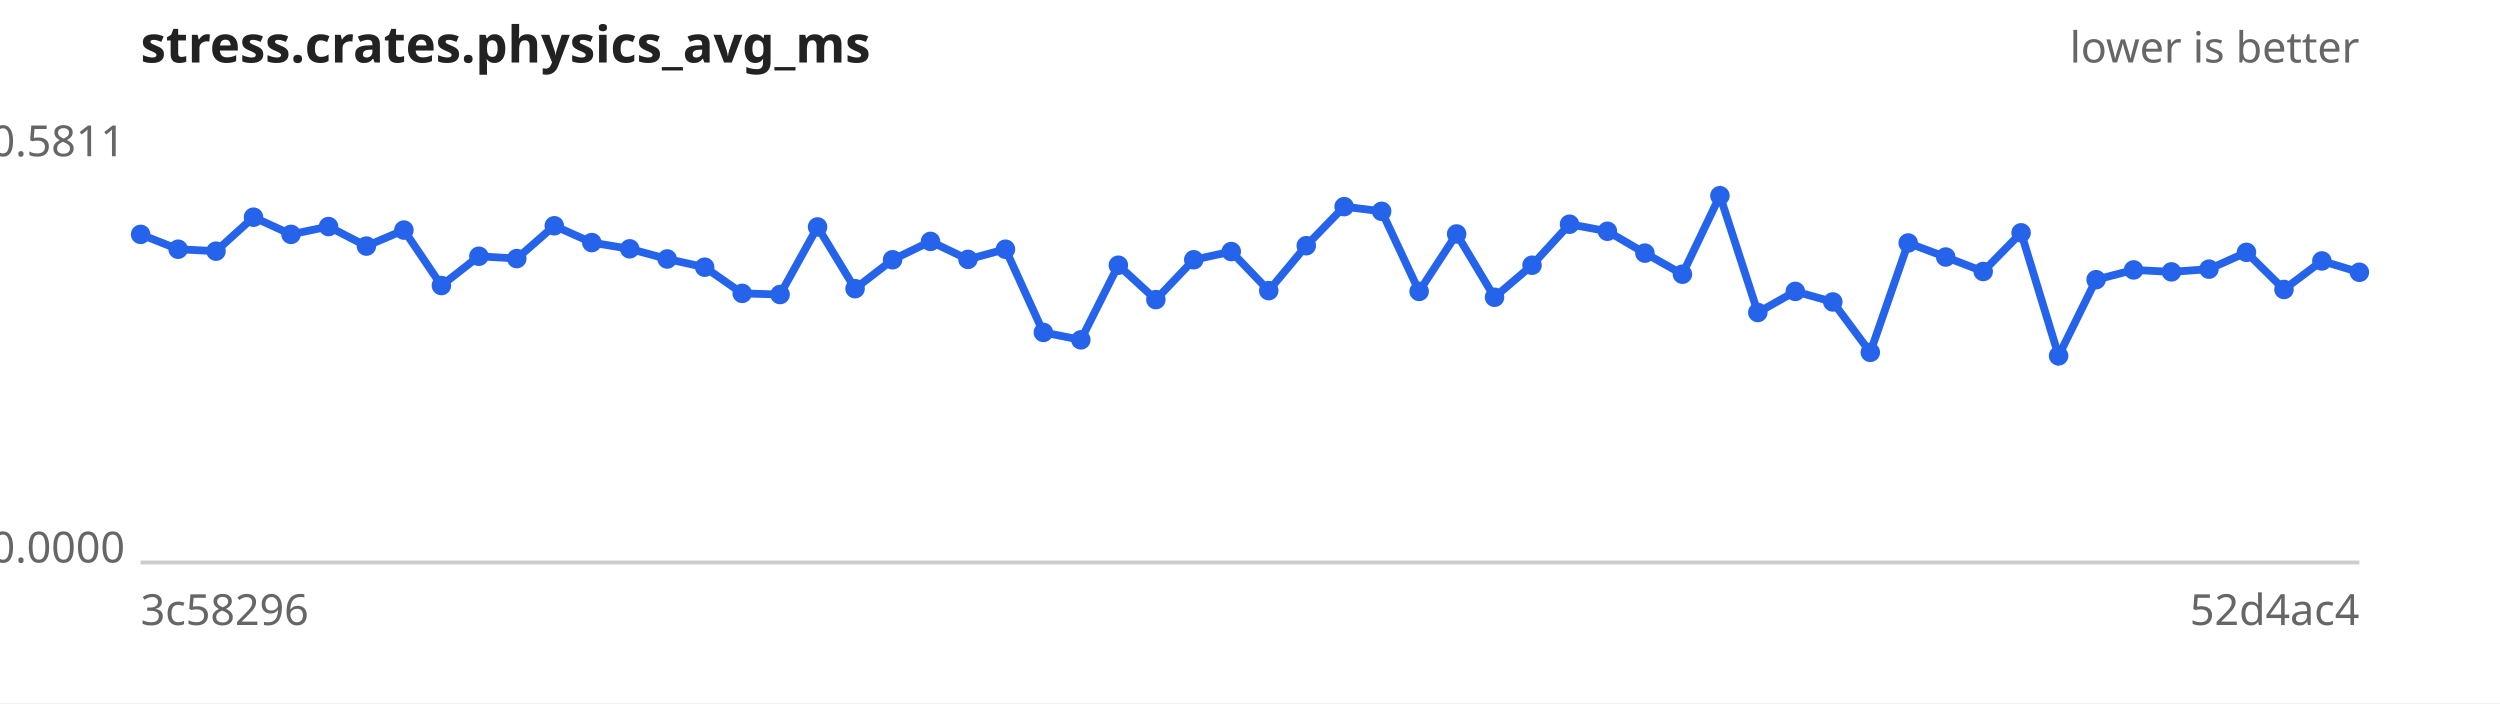
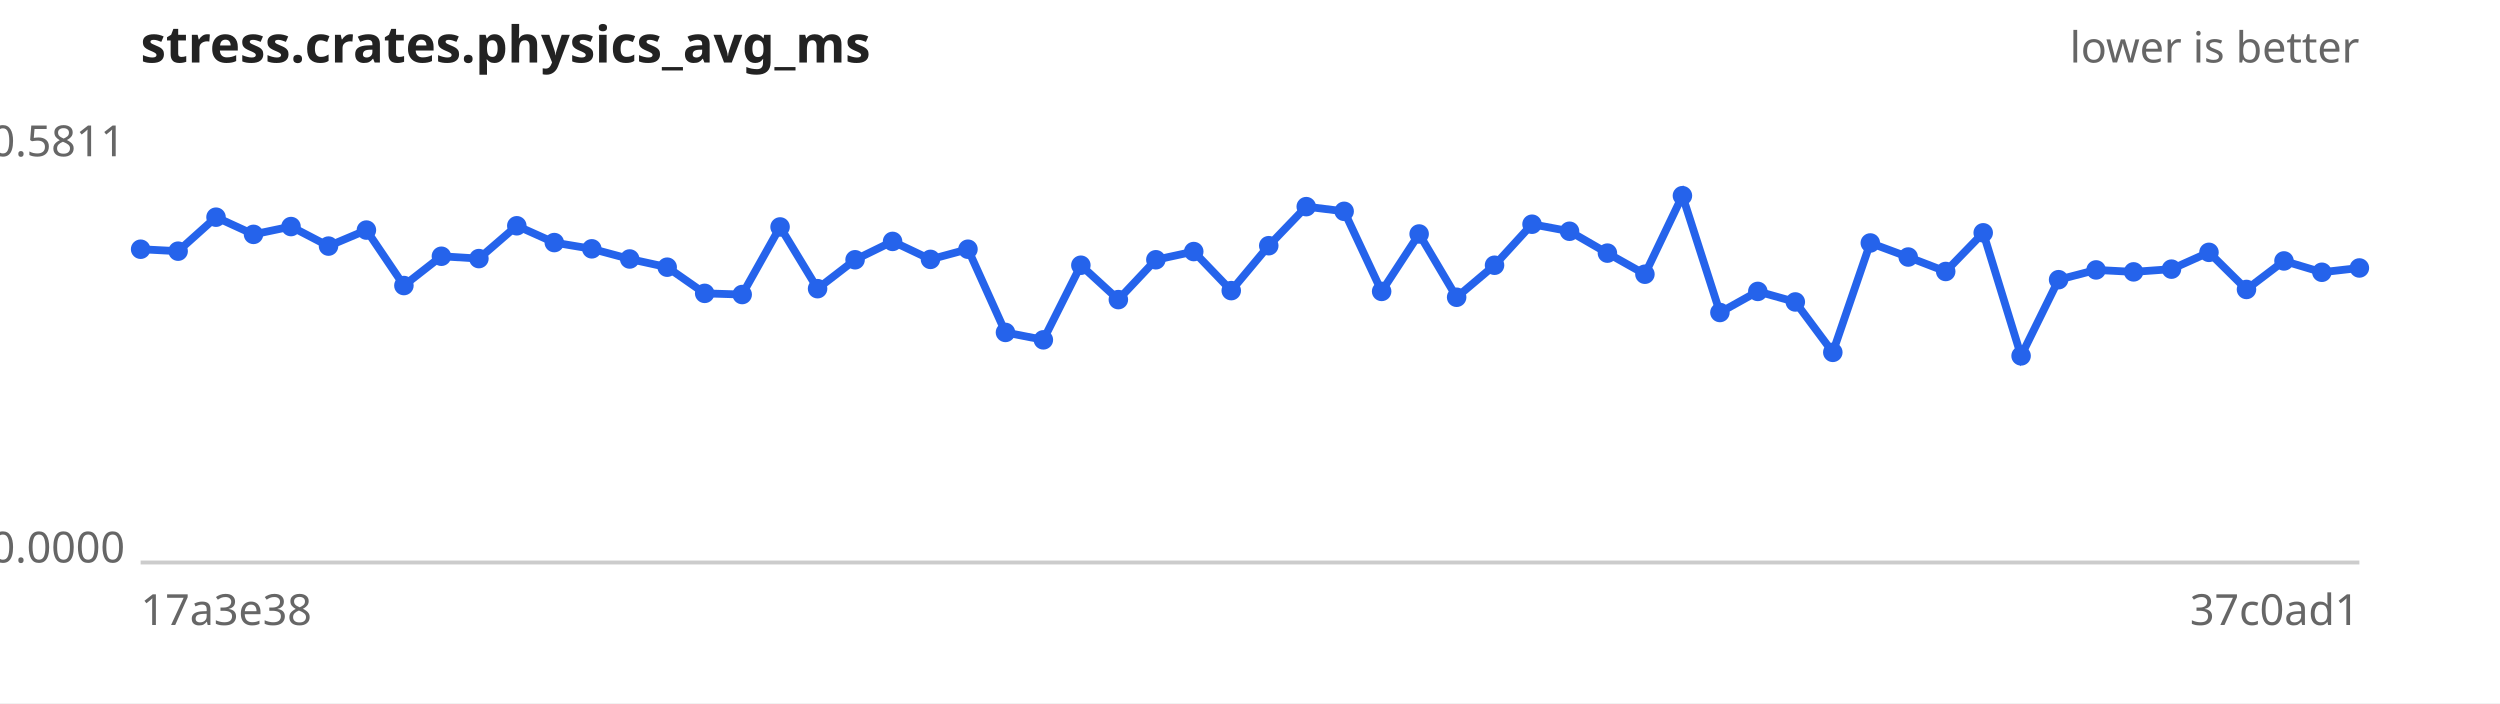
<svg xmlns="http://www.w3.org/2000/svg" width="640" height="180" viewBox="0 0 640 180" font-family="sans-serif" font-size="11">
  <rect width="640" height="180" fill="#ffffff" />
  <text x="36" y="16" font-size="13" font-weight="bold" fill="#222">stress.crates.physics_avg_ms</text>
  <text x="604" y="16" text-anchor="end" fill="#666">lower is better</text>
  <line x1="36" y1="144" x2="604" y2="144" stroke="#ccc" />
  <text x="32" y="40.0" text-anchor="end" fill="#666">0.5811</text>
  <text x="32" y="144.0" text-anchor="end" fill="#666">0.0000</text>
-   <text x="36" y="160" fill="#666">3c58296</text>
-   <text x="604" y="160" text-anchor="end" fill="#666">52d4ac4</text>
-   <path d="M36.0,60.0 L45.6,63.8 L55.3,64.3 L64.9,55.6 L74.5,60.0 L84.1,58.0 L93.8,63.0 L103.4,58.9 L113.0,73.1 L122.6,65.6 L132.3,66.2 L141.9,57.8 L151.5,62.1 L161.2,63.7 L170.8,66.3 L180.4,68.4 L190.0,75.1 L199.7,75.4 L209.3,58.1 L218.9,73.9 L228.5,66.5 L238.2,61.8 L247.8,66.4 L257.4,63.8 L267.1,85.1 L276.7,87.0 L286.3,67.9 L295.9,76.7 L305.6,66.5 L315.2,64.4 L324.8,74.4 L334.4,62.9 L344.1,52.9 L353.7,54.1 L363.3,74.6 L372.9,59.9 L382.6,76.1 L392.2,67.9 L401.8,57.4 L411.5,59.2 L421.1,64.8 L430.7,70.2 L440.3,50.1 L450.0,80.0 L459.6,74.6 L469.2,77.3 L478.8,90.2 L488.5,62.2 L498.1,65.8 L507.7,69.5 L517.4,59.6 L527.0,91.1 L536.6,71.6 L546.2,69.1 L555.9,69.6 L565.5,68.9 L575.1,64.6 L584.7,74.1 L594.4,66.8 L604.0,69.7" fill="none" stroke="#2563eb" stroke-width="2" />
+   <text x="36" y="160" fill="#666">17a3e38</text>
+   <text x="604" y="160" text-anchor="end" fill="#666">37c0ad1</text>
+   <path d="M36.0,63.8 L45.6,64.3 L55.3,55.6 L64.9,60.0 L74.5,58.0 L84.1,63.0 L93.8,58.9 L103.4,73.1 L113.0,65.6 L122.6,66.2 L132.3,57.8 L141.9,62.1 L151.5,63.7 L161.2,66.3 L170.8,68.4 L180.4,75.1 L190.0,75.4 L199.7,58.1 L209.3,73.9 L218.9,66.5 L228.5,61.8 L238.2,66.4 L247.8,63.8 L257.4,85.1 L267.1,87.0 L276.7,67.9 L286.3,76.7 L295.9,66.5 L305.6,64.4 L315.2,74.4 L324.8,62.9 L334.4,52.9 L344.1,54.1 L353.7,74.6 L363.3,59.9 L372.9,76.1 L382.6,67.9 L392.2,57.4 L401.8,59.2 L411.5,64.8 L421.1,70.2 L430.7,50.1 L440.3,80.0 L450.0,74.6 L459.6,77.3 L469.2,90.2 L478.8,62.2 L488.5,65.8 L498.1,69.5 L507.7,59.6 L517.4,91.1 L527.0,71.6 L536.6,69.1 L546.2,69.6 L555.9,68.9 L565.5,64.6 L575.1,74.1 L584.7,66.8 L594.4,69.7 L604.0,68.6" fill="none" stroke="#2563eb" stroke-width="2" />
  <g fill="#2563eb">
-     <circle cx="36.0" cy="60.0" r="2.5" />
-     <circle cx="45.6" cy="63.8" r="2.5" />
-     <circle cx="55.3" cy="64.3" r="2.5" />
-     <circle cx="64.9" cy="55.6" r="2.5" />
-     <circle cx="74.5" cy="60.0" r="2.5" />
-     <circle cx="84.1" cy="58.0" r="2.5" />
-     <circle cx="93.8" cy="63.0" r="2.5" />
-     <circle cx="103.4" cy="58.9" r="2.5" />
-     <circle cx="113.0" cy="73.1" r="2.5" />
-     <circle cx="122.6" cy="65.6" r="2.5" />
-     <circle cx="132.3" cy="66.2" r="2.5" />
-     <circle cx="141.9" cy="57.8" r="2.5" />
-     <circle cx="151.5" cy="62.1" r="2.5" />
-     <circle cx="161.2" cy="63.7" r="2.5" />
-     <circle cx="170.8" cy="66.3" r="2.5" />
-     <circle cx="180.4" cy="68.4" r="2.5" />
-     <circle cx="190.0" cy="75.1" r="2.5" />
-     <circle cx="199.7" cy="75.4" r="2.5" />
-     <circle cx="209.3" cy="58.1" r="2.5" />
-     <circle cx="218.9" cy="73.9" r="2.5" />
-     <circle cx="228.5" cy="66.5" r="2.5" />
-     <circle cx="238.2" cy="61.8" r="2.5" />
-     <circle cx="247.8" cy="66.4" r="2.5" />
-     <circle cx="257.4" cy="63.8" r="2.5" />
-     <circle cx="267.1" cy="85.1" r="2.5" />
-     <circle cx="276.7" cy="87.0" r="2.5" />
-     <circle cx="286.3" cy="67.9" r="2.5" />
-     <circle cx="295.9" cy="76.7" r="2.5" />
-     <circle cx="305.6" cy="66.5" r="2.5" />
-     <circle cx="315.2" cy="64.4" r="2.5" />
-     <circle cx="324.8" cy="74.4" r="2.5" />
-     <circle cx="334.4" cy="62.9" r="2.5" />
-     <circle cx="344.1" cy="52.9" r="2.5" />
-     <circle cx="353.7" cy="54.1" r="2.5" />
-     <circle cx="363.3" cy="74.6" r="2.5" />
-     <circle cx="372.9" cy="59.9" r="2.5" />
-     <circle cx="382.6" cy="76.1" r="2.5" />
-     <circle cx="392.2" cy="67.9" r="2.5" />
-     <circle cx="401.8" cy="57.4" r="2.5" />
-     <circle cx="411.5" cy="59.2" r="2.5" />
-     <circle cx="421.1" cy="64.8" r="2.5" />
-     <circle cx="430.7" cy="70.2" r="2.5" />
-     <circle cx="440.3" cy="50.1" r="2.5" />
-     <circle cx="450.0" cy="80.0" r="2.5" />
-     <circle cx="459.6" cy="74.6" r="2.5" />
-     <circle cx="469.2" cy="77.3" r="2.5" />
-     <circle cx="478.8" cy="90.2" r="2.5" />
-     <circle cx="488.5" cy="62.2" r="2.5" />
-     <circle cx="498.1" cy="65.8" r="2.5" />
-     <circle cx="507.7" cy="69.5" r="2.5" />
-     <circle cx="517.4" cy="59.6" r="2.5" />
-     <circle cx="527.0" cy="91.1" r="2.5" />
-     <circle cx="536.6" cy="71.6" r="2.5" />
-     <circle cx="546.2" cy="69.1" r="2.5" />
-     <circle cx="555.9" cy="69.6" r="2.5" />
-     <circle cx="565.5" cy="68.9" r="2.5" />
-     <circle cx="575.1" cy="64.6" r="2.5" />
-     <circle cx="584.7" cy="74.1" r="2.5" />
-     <circle cx="594.4" cy="66.8" r="2.5" />
-     <circle cx="604.0" cy="69.7" r="2.5" />
+     <circle cx="36.0" cy="63.8" r="2.5" />
+     <circle cx="45.6" cy="64.3" r="2.5" />
+     <circle cx="55.3" cy="55.6" r="2.5" />
+     <circle cx="64.9" cy="60.0" r="2.5" />
+     <circle cx="74.5" cy="58.0" r="2.5" />
+     <circle cx="84.1" cy="63.0" r="2.5" />
+     <circle cx="93.8" cy="58.9" r="2.5" />
+     <circle cx="103.4" cy="73.1" r="2.5" />
+     <circle cx="113.0" cy="65.6" r="2.5" />
+     <circle cx="122.6" cy="66.2" r="2.5" />
+     <circle cx="132.3" cy="57.8" r="2.5" />
+     <circle cx="141.9" cy="62.1" r="2.5" />
+     <circle cx="151.5" cy="63.7" r="2.5" />
+     <circle cx="161.2" cy="66.3" r="2.5" />
+     <circle cx="170.8" cy="68.4" r="2.5" />
+     <circle cx="180.4" cy="75.1" r="2.5" />
+     <circle cx="190.0" cy="75.4" r="2.5" />
+     <circle cx="199.7" cy="58.1" r="2.5" />
+     <circle cx="209.3" cy="73.9" r="2.5" />
+     <circle cx="218.9" cy="66.5" r="2.5" />
+     <circle cx="228.5" cy="61.8" r="2.5" />
+     <circle cx="238.2" cy="66.4" r="2.5" />
+     <circle cx="247.8" cy="63.8" r="2.5" />
+     <circle cx="257.4" cy="85.1" r="2.5" />
+     <circle cx="267.1" cy="87.0" r="2.5" />
+     <circle cx="276.7" cy="67.9" r="2.5" />
+     <circle cx="286.3" cy="76.7" r="2.5" />
+     <circle cx="295.9" cy="66.5" r="2.5" />
+     <circle cx="305.6" cy="64.4" r="2.5" />
+     <circle cx="315.2" cy="74.4" r="2.5" />
+     <circle cx="324.8" cy="62.9" r="2.5" />
+     <circle cx="334.4" cy="52.9" r="2.5" />
+     <circle cx="344.1" cy="54.1" r="2.5" />
+     <circle cx="353.7" cy="74.6" r="2.5" />
+     <circle cx="363.3" cy="59.9" r="2.5" />
+     <circle cx="372.9" cy="76.1" r="2.5" />
+     <circle cx="382.6" cy="67.9" r="2.5" />
+     <circle cx="392.2" cy="57.4" r="2.5" />
+     <circle cx="401.8" cy="59.2" r="2.5" />
+     <circle cx="411.5" cy="64.8" r="2.5" />
+     <circle cx="421.1" cy="70.2" r="2.5" />
+     <circle cx="430.7" cy="50.1" r="2.5" />
+     <circle cx="440.3" cy="80.0" r="2.5" />
+     <circle cx="450.0" cy="74.6" r="2.5" />
+     <circle cx="459.6" cy="77.3" r="2.5" />
+     <circle cx="469.2" cy="90.2" r="2.5" />
+     <circle cx="478.8" cy="62.2" r="2.5" />
+     <circle cx="488.5" cy="65.8" r="2.5" />
+     <circle cx="498.1" cy="69.5" r="2.5" />
+     <circle cx="507.7" cy="59.6" r="2.5" />
+     <circle cx="517.4" cy="91.1" r="2.5" />
+     <circle cx="527.0" cy="71.6" r="2.5" />
+     <circle cx="536.6" cy="69.1" r="2.5" />
+     <circle cx="546.2" cy="69.6" r="2.5" />
+     <circle cx="555.9" cy="68.9" r="2.5" />
+     <circle cx="565.5" cy="64.6" r="2.5" />
+     <circle cx="575.1" cy="74.1" r="2.5" />
+     <circle cx="584.7" cy="66.8" r="2.5" />
+     <circle cx="594.4" cy="69.7" r="2.5" />
+     <circle cx="604.0" cy="68.6" r="2.5" />
  </g>
</svg>
